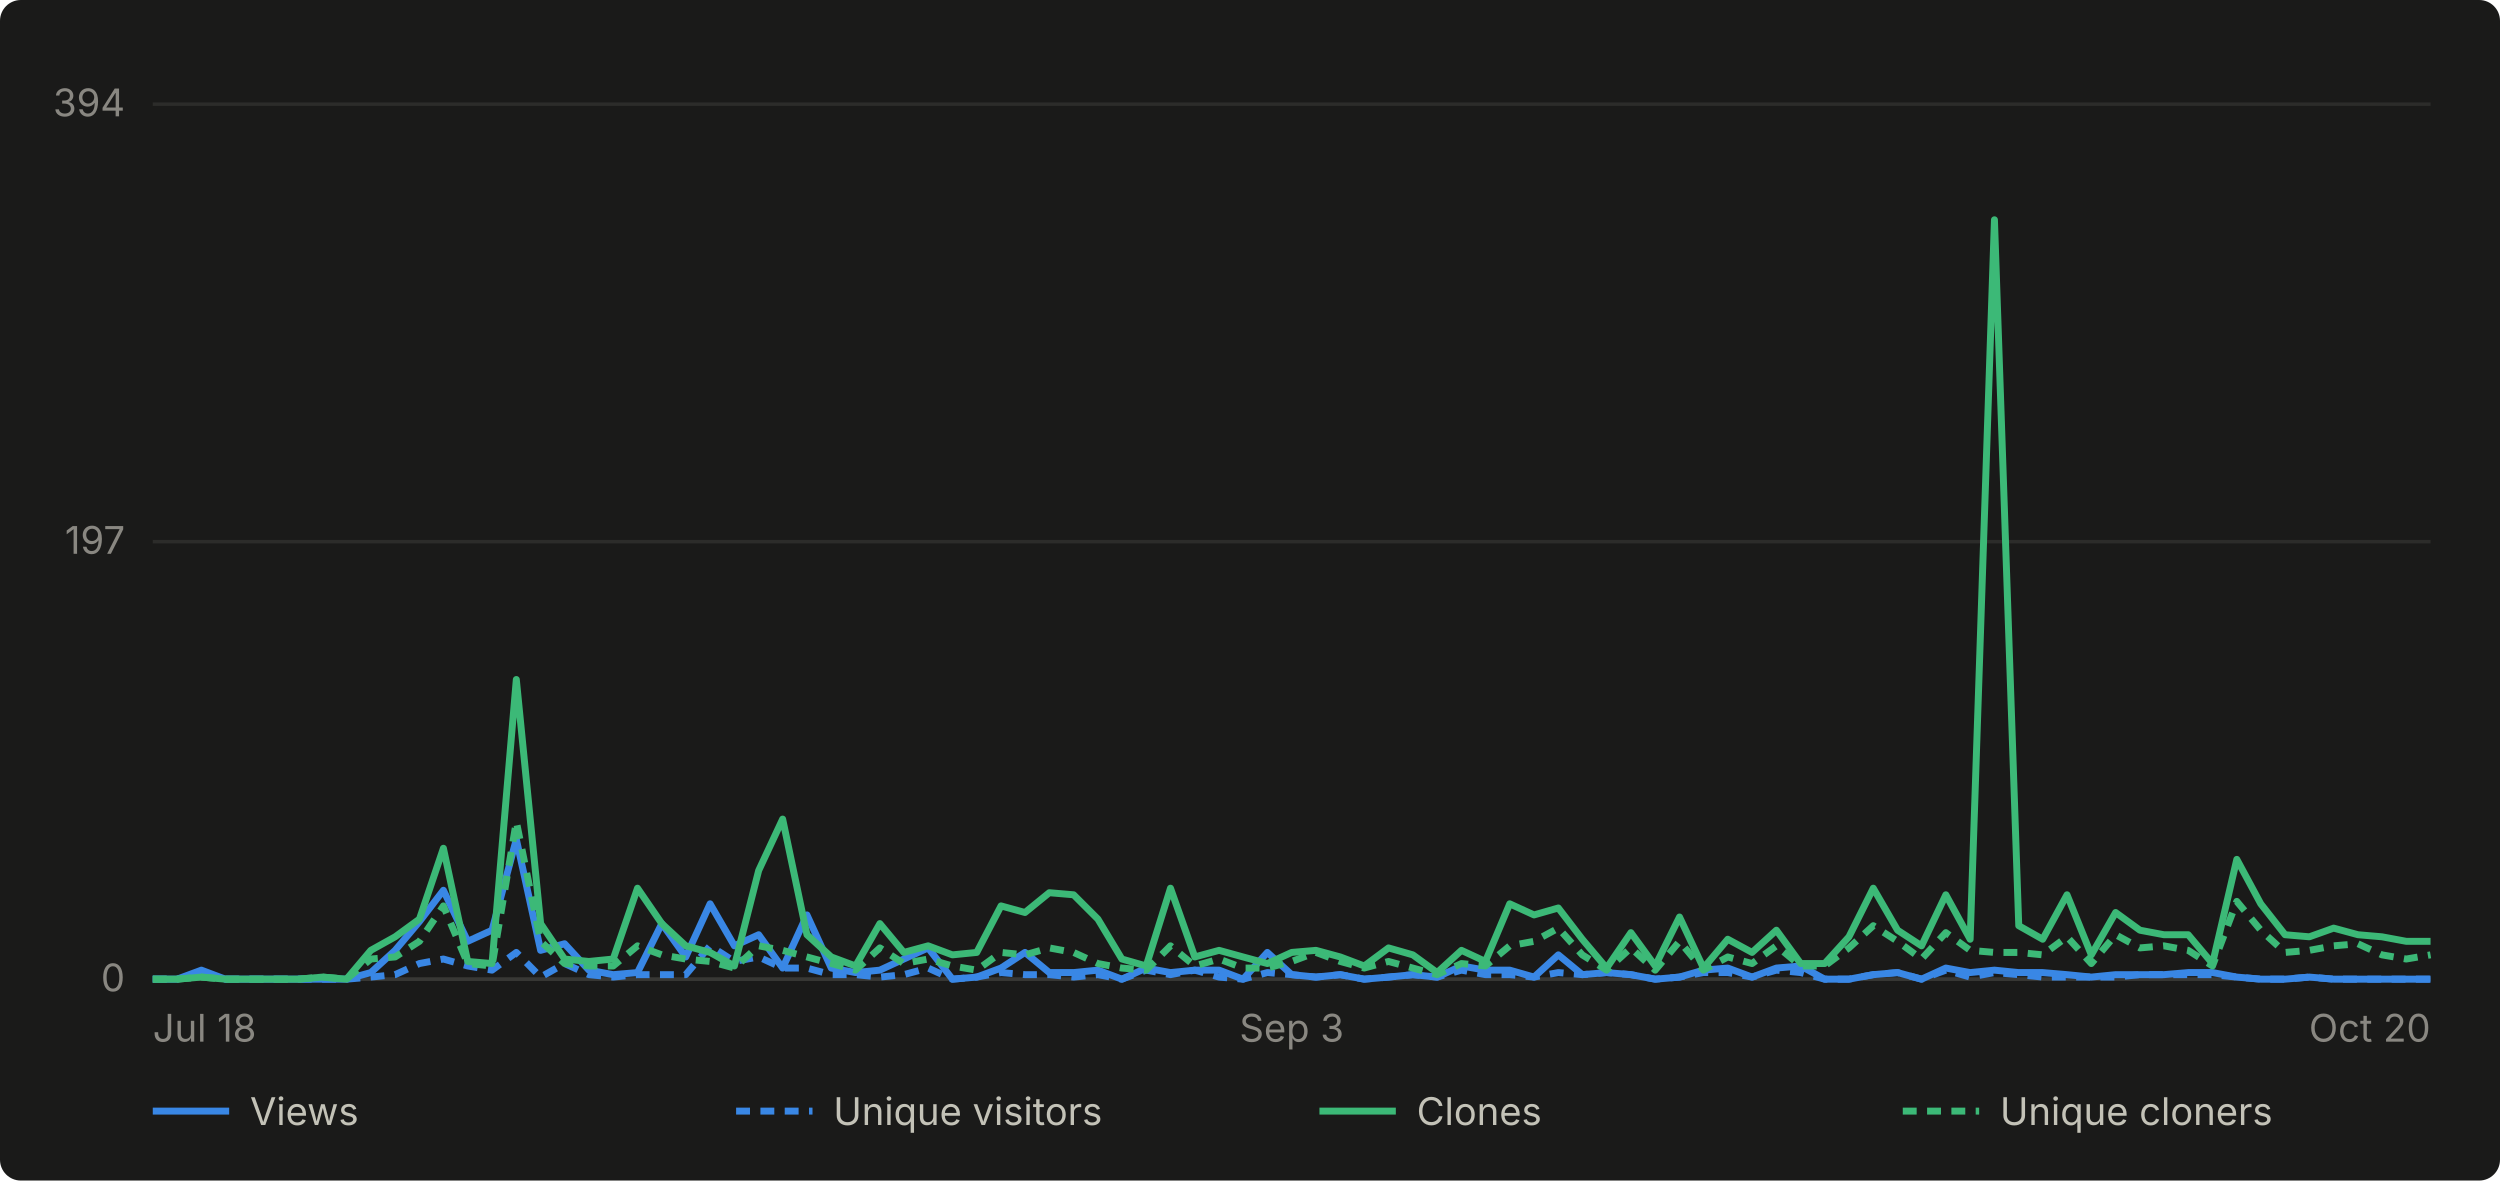
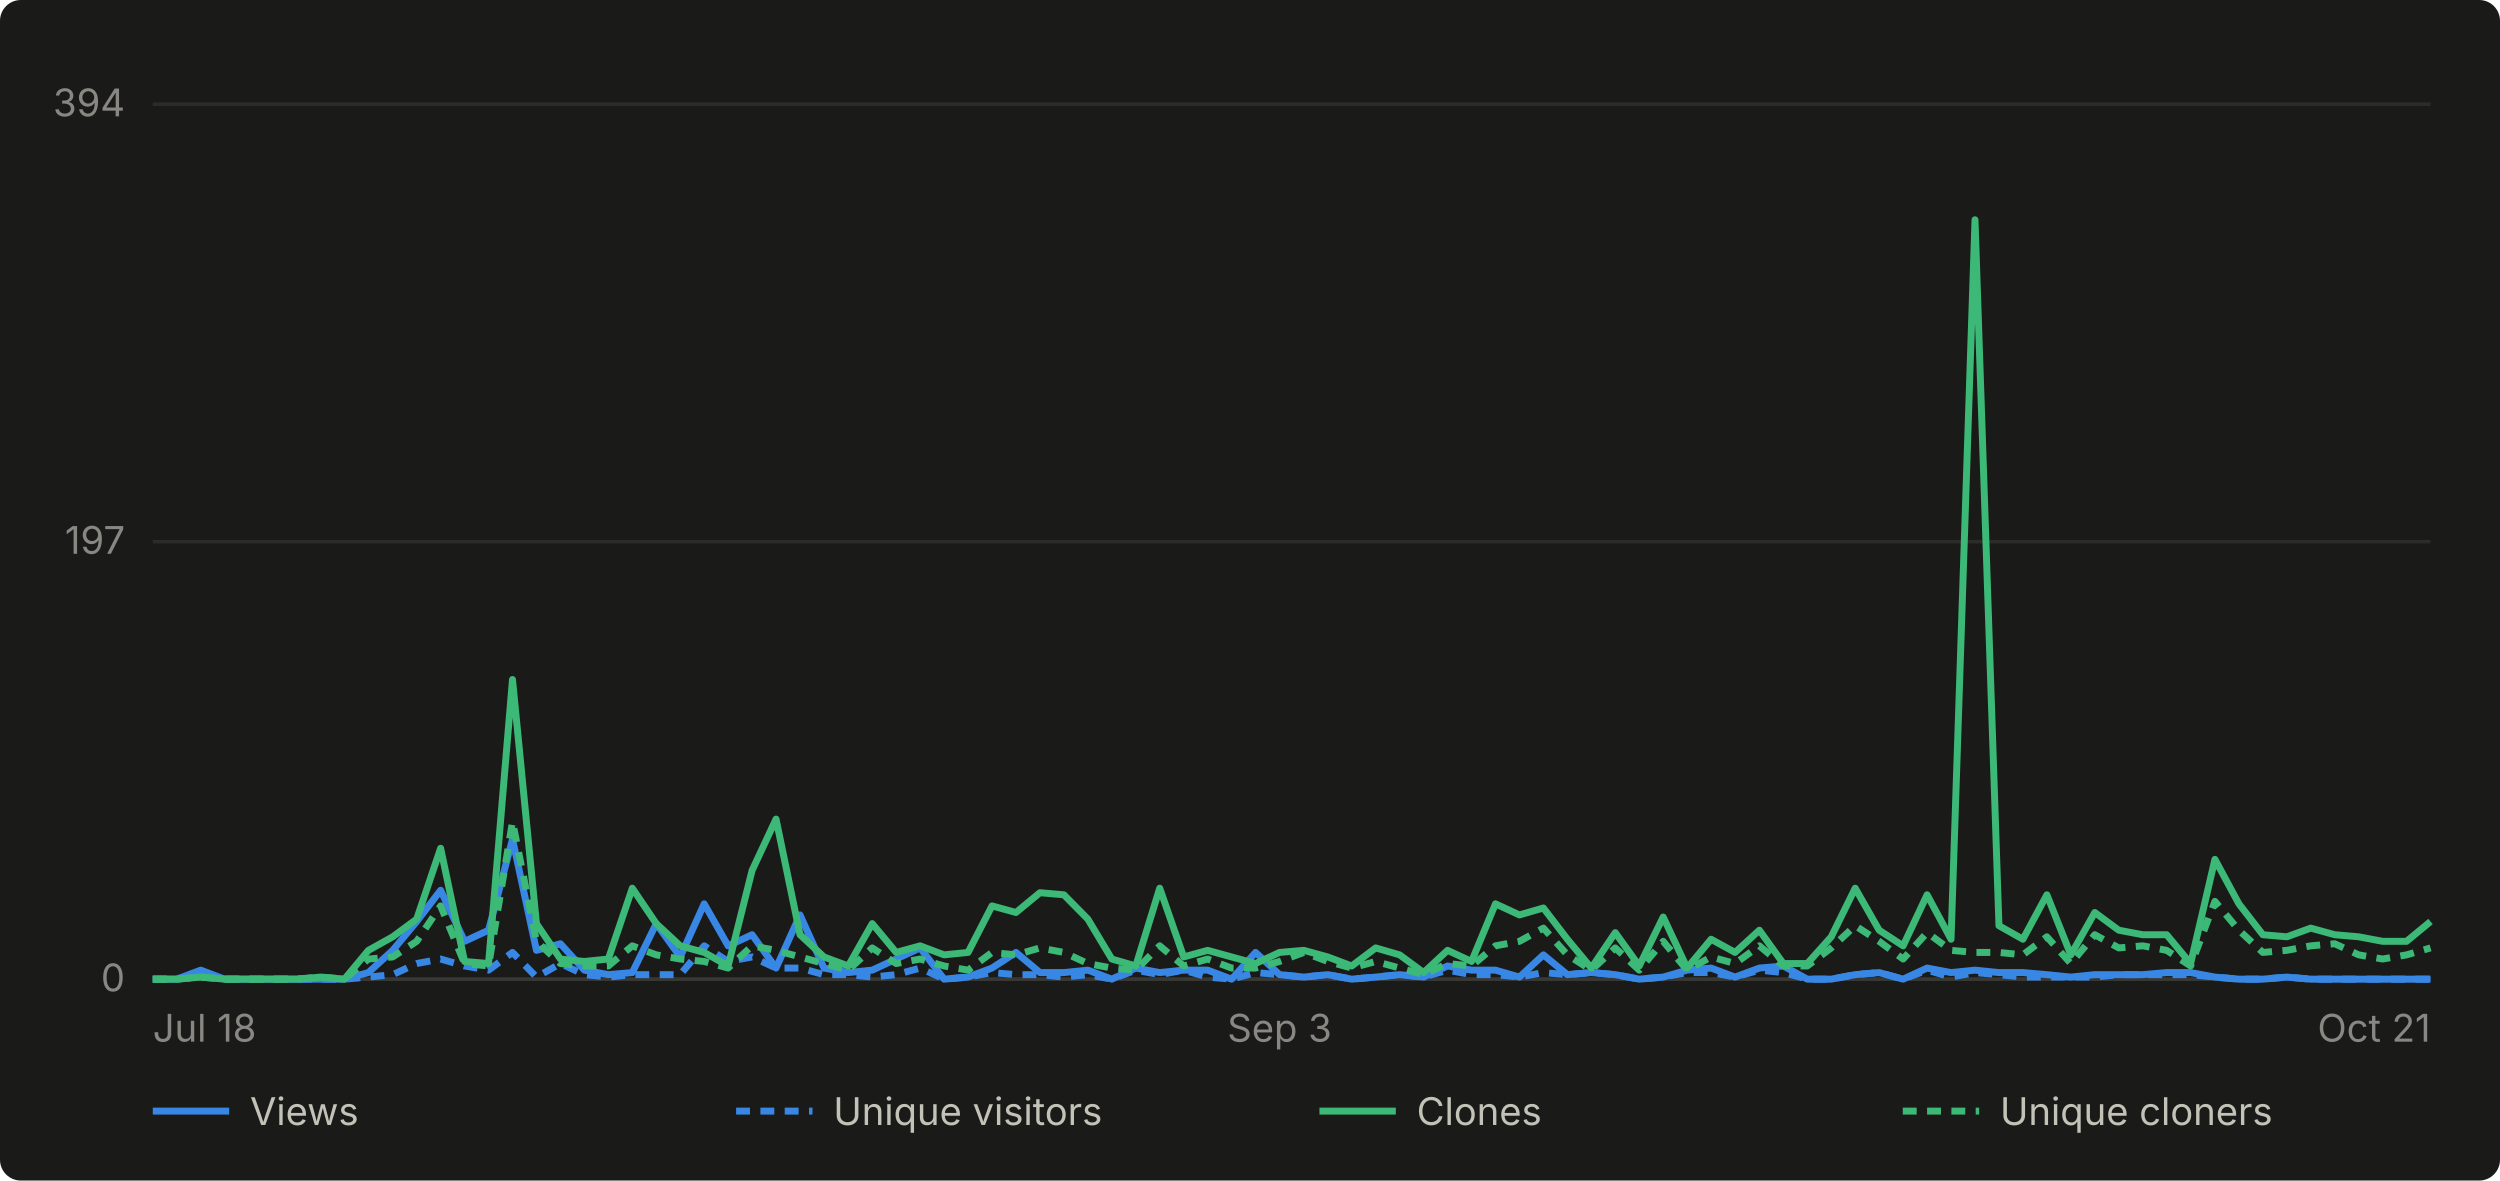
- <svg xmlns="http://www.w3.org/2000/svg" viewBox="0 0 720 340" width="720" height="340" role="img" aria-label="Daily GitHub traffic for abhiunix/AgentHarbor, Jul 18 to Oct 20">
+ <svg xmlns="http://www.w3.org/2000/svg" viewBox="0 0 720 340" width="720" height="340" role="img" aria-label="Daily GitHub traffic for abhiunix/AgentHarbor, Jul 18 to Oct 21">
  <rect width="720" height="340" fill="#1a1a19" rx="6" />
  <g font-family="system-ui, -apple-system, 'Segoe UI', sans-serif">
    <line x1="44" y1="282.0" x2="700" y2="282.0" stroke="#2c2c2a" stroke-width="1" />
    <text x="36" y="285.5" text-anchor="end" fill="#898781" font-size="11">0</text>
    <line x1="44" y1="156.0" x2="700" y2="156.0" stroke="#2c2c2a" stroke-width="1" />
    <text x="36" y="159.5" text-anchor="end" fill="#898781" font-size="11">197</text>
    <line x1="44" y1="30.0" x2="700" y2="30.0" stroke="#2c2c2a" stroke-width="1" />
    <text x="36" y="33.5" text-anchor="end" fill="#898781" font-size="11">394</text>
    <line x1="44" y1="282" x2="700" y2="282" stroke="#383835" stroke-width="1" />
    <text x="44.0" y="300" text-anchor="start" fill="#898781" font-size="11">Jul 18</text>
-     <text x="372.0" y="300" text-anchor="middle" fill="#898781" font-size="11">Sep 3</text>
-     <text x="700.0" y="300" text-anchor="end" fill="#898781" font-size="11">Oct 20</text>
-     <path d="M 44.0 282.0 L 51.0 282.0 L 58.0 279.4 L 64.9 282.0 L 71.9 282.0 L 78.9 282.0 L 85.9 282.0 L 92.9 282.0 L 99.8 282.0 L 106.8 280.1 L 113.8 273.7 L 120.8 265.4 L 127.7 256.4 L 134.7 271.1 L 141.7 267.9 L 148.7 241.7 L 155.7 273.7 L 162.6 271.8 L 169.6 279.4 L 176.6 280.7 L 183.6 280.1 L 190.6 266.0 L 197.5 275.6 L 204.5 260.3 L 211.5 272.4 L 218.5 269.2 L 225.4 278.8 L 232.4 263.5 L 239.4 278.8 L 246.4 280.1 L 253.4 279.4 L 260.3 276.2 L 267.3 273.0 L 274.3 282.0 L 281.3 281.4 L 288.3 278.8 L 295.2 274.3 L 302.2 280.1 L 309.2 280.1 L 316.2 279.4 L 323.1 282.0 L 330.1 278.8 L 337.1 280.1 L 344.1 279.4 L 351.1 279.4 L 358.0 282.0 L 365.0 274.3 L 372.0 280.7 L 379.0 281.4 L 386.0 280.7 L 392.9 282.0 L 399.9 281.4 L 406.9 280.7 L 413.9 281.4 L 420.9 278.2 L 427.8 279.4 L 434.8 279.4 L 441.8 281.4 L 448.8 275.0 L 455.7 280.7 L 462.7 280.1 L 469.7 280.7 L 476.7 282.0 L 483.7 281.4 L 490.6 279.4 L 497.6 278.8 L 504.6 281.4 L 511.6 278.8 L 518.6 278.2 L 525.5 282.0 L 532.5 282.0 L 539.5 280.7 L 546.5 280.1 L 553.4 282.0 L 560.4 278.8 L 567.4 280.1 L 574.4 279.4 L 581.4 280.1 L 588.3 280.1 L 595.3 280.7 L 602.3 281.4 L 609.3 280.7 L 616.3 280.7 L 623.2 280.7 L 630.2 280.1 L 637.2 280.1 L 644.2 281.4 L 651.1 282.0 L 658.1 282.0 L 665.1 281.4 L 672.1 282.0 L 679.1 282.0 L 686.0 282.0 L 693.0 282.0 L 700.0 282.0" fill="none" stroke="#3987e5" stroke-width="2" stroke-linejoin="round" />
-     <path d="M 44.0 282.0 L 51.0 282.0 L 58.0 280.7 L 64.9 282.0 L 71.9 282.0 L 78.9 282.0 L 85.9 282.0 L 92.9 282.0 L 99.8 282.0 L 106.8 281.4 L 113.8 280.7 L 120.8 277.5 L 127.7 276.2 L 134.7 278.2 L 141.7 279.4 L 148.7 274.3 L 155.7 281.4 L 162.6 277.5 L 169.6 280.7 L 176.6 281.4 L 183.6 280.7 L 190.6 280.7 L 197.5 280.7 L 204.5 272.4 L 211.5 276.9 L 218.5 275.6 L 225.4 278.8 L 232.4 278.8 L 239.4 280.7 L 246.4 280.7 L 253.4 281.4 L 260.3 280.7 L 267.3 278.8 L 274.3 282.0 L 281.3 281.4 L 288.3 280.1 L 295.2 280.7 L 302.2 280.7 L 309.2 281.4 L 316.2 280.7 L 323.1 282.0 L 330.1 279.4 L 337.1 280.7 L 344.1 279.4 L 351.1 281.4 L 358.0 282.0 L 365.0 280.1 L 372.0 280.7 L 379.0 281.4 L 386.0 280.7 L 392.9 282.0 L 399.9 281.4 L 406.9 280.7 L 413.9 281.4 L 420.9 279.4 L 427.8 280.7 L 434.8 280.7 L 441.8 281.4 L 448.8 280.1 L 455.7 280.7 L 462.7 280.1 L 469.7 280.7 L 476.7 282.0 L 483.7 281.4 L 490.6 280.1 L 497.6 280.1 L 504.6 281.4 L 511.6 279.4 L 518.6 280.1 L 525.5 282.0 L 532.5 282.0 L 539.5 280.7 L 546.5 280.1 L 553.4 282.0 L 560.4 279.4 L 567.4 281.4 L 574.4 280.1 L 581.4 280.7 L 588.3 281.4 L 595.3 281.4 L 602.3 281.4 L 609.3 281.4 L 616.3 280.7 L 623.2 280.7 L 630.2 280.7 L 637.2 280.7 L 644.2 281.4 L 651.1 282.0 L 658.1 282.0 L 665.1 281.4 L 672.1 282.0 L 679.1 282.0 L 686.0 282.0 L 693.0 282.0 L 700.0 282.0" fill="none" stroke="#3987e5" stroke-width="2" stroke-linejoin="round" stroke-dasharray="4 3" />
-     <path d="M 44.0 282.0 L 51.0 282.0 L 58.0 281.4 L 64.9 282.0 L 71.9 282.0 L 78.9 282.0 L 85.9 282.0 L 92.9 281.4 L 99.8 282.0 L 106.8 273.7 L 113.8 269.8 L 120.8 264.7 L 127.7 244.3 L 134.7 276.9 L 141.7 277.5 L 148.7 195.7 L 155.7 266.0 L 162.6 276.2 L 169.6 276.9 L 176.6 276.2 L 183.6 255.8 L 190.6 266.0 L 197.5 272.4 L 204.5 274.3 L 211.5 278.2 L 218.5 250.7 L 225.4 235.9 L 232.4 269.2 L 239.4 275.6 L 246.4 278.2 L 253.4 266.0 L 260.3 274.3 L 267.3 272.4 L 274.3 275.0 L 281.3 274.3 L 288.3 260.9 L 295.2 262.8 L 302.2 257.1 L 309.2 257.7 L 316.2 264.7 L 323.1 276.2 L 330.1 278.2 L 337.1 255.8 L 344.1 275.6 L 351.1 273.7 L 358.0 275.6 L 365.0 277.5 L 372.0 274.3 L 379.0 273.7 L 386.0 275.6 L 392.9 278.2 L 399.9 273.0 L 406.9 275.0 L 413.9 280.1 L 420.9 273.7 L 427.8 276.9 L 434.8 260.3 L 441.8 263.5 L 448.8 261.5 L 455.7 270.5 L 462.7 278.8 L 469.7 268.6 L 476.7 278.2 L 483.7 264.1 L 490.6 278.8 L 497.6 270.5 L 504.6 274.3 L 511.6 267.9 L 518.6 277.5 L 525.5 277.5 L 532.5 269.8 L 539.5 255.8 L 546.5 267.9 L 553.4 272.4 L 560.4 257.7 L 567.4 270.5 L 574.4 63.3 L 581.4 266.6 L 588.3 270.5 L 595.3 257.7 L 602.3 275.0 L 609.3 262.8 L 616.3 267.9 L 623.2 269.2 L 630.2 269.2 L 637.2 277.5 L 644.2 247.5 L 651.1 260.3 L 658.1 269.2 L 665.1 269.8 L 672.1 267.3 L 679.1 269.2 L 686.0 269.8 L 693.0 271.1 L 700.0 271.1" fill="none" stroke="#3cb977" stroke-width="2" stroke-linejoin="round" />
-     <path d="M 44.0 282.0 L 51.0 282.0 L 58.0 281.4 L 64.9 282.0 L 71.9 282.0 L 78.9 282.0 L 85.9 282.0 L 92.9 281.4 L 99.8 282.0 L 106.8 276.2 L 113.8 275.6 L 120.8 271.1 L 127.7 260.9 L 134.7 277.5 L 141.7 278.2 L 148.7 236.6 L 155.7 271.1 L 162.6 277.5 L 169.6 278.2 L 176.6 278.2 L 183.6 272.4 L 190.6 275.0 L 197.5 276.2 L 204.5 276.9 L 211.5 278.8 L 218.5 272.4 L 225.4 273.7 L 232.4 275.6 L 239.4 277.5 L 246.4 279.4 L 253.4 273.0 L 260.3 277.5 L 267.3 276.2 L 274.3 278.2 L 281.3 279.4 L 288.3 274.3 L 295.2 275.0 L 302.2 273.0 L 309.2 274.3 L 316.2 277.5 L 323.1 278.8 L 330.1 279.4 L 337.1 272.4 L 344.1 278.2 L 351.1 276.2 L 358.0 278.8 L 365.0 278.8 L 372.0 276.9 L 379.0 274.3 L 386.0 276.9 L 392.9 278.8 L 399.9 276.9 L 406.9 278.8 L 413.9 280.7 L 420.9 277.5 L 427.8 278.2 L 434.8 272.4 L 441.8 271.1 L 448.8 267.3 L 455.7 275.0 L 462.7 279.4 L 469.7 273.0 L 476.7 279.4 L 483.7 271.1 L 490.6 279.4 L 497.6 275.6 L 504.6 277.5 L 511.6 272.4 L 518.6 278.2 L 525.5 278.2 L 532.5 273.0 L 539.5 266.6 L 546.5 271.1 L 553.4 276.2 L 560.4 268.6 L 567.4 273.7 L 574.4 274.3 L 581.4 274.3 L 588.3 275.0 L 595.3 269.8 L 602.3 277.5 L 609.3 269.2 L 616.3 273.0 L 623.2 272.4 L 630.2 273.7 L 637.2 278.2 L 644.2 259.6 L 651.1 267.9 L 658.1 274.3 L 665.1 273.7 L 672.1 272.4 L 679.1 271.8 L 686.0 275.0 L 693.0 276.2 L 700.0 275.0" fill="none" stroke="#3cb977" stroke-width="2" stroke-linejoin="round" stroke-dasharray="4 3" />
+     <text x="368.5" y="300" text-anchor="middle" fill="#898781" font-size="11">Sep 3</text>
+     <text x="700.0" y="300" text-anchor="end" fill="#898781" font-size="11">Oct 21</text>
+     <path d="M 44.0 282.0 L 50.9 282.0 L 57.8 279.4 L 64.7 282.0 L 71.6 282.0 L 78.5 282.0 L 85.4 282.0 L 92.3 282.0 L 99.2 282.0 L 106.1 280.1 L 113.1 273.7 L 120.0 265.4 L 126.9 256.4 L 133.8 271.1 L 140.7 267.9 L 147.6 241.7 L 154.5 273.7 L 161.4 271.8 L 168.3 279.4 L 175.2 280.7 L 182.1 280.1 L 189.0 266.0 L 195.9 275.6 L 202.8 260.3 L 209.7 272.4 L 216.6 269.2 L 223.5 278.8 L 230.4 263.5 L 237.3 278.8 L 244.3 280.1 L 251.2 279.4 L 258.1 276.2 L 265.0 273.0 L 271.9 282.0 L 278.8 281.4 L 285.7 278.8 L 292.6 274.3 L 299.5 280.1 L 306.4 280.1 L 313.3 279.4 L 320.2 282.0 L 327.1 278.8 L 334.0 280.1 L 340.9 279.4 L 347.8 279.4 L 354.7 282.0 L 361.6 274.3 L 368.5 280.7 L 375.5 281.4 L 382.4 280.7 L 389.3 282.0 L 396.2 281.4 L 403.1 280.7 L 410.0 281.4 L 416.9 278.2 L 423.8 279.4 L 430.7 279.4 L 437.6 281.4 L 444.5 275.0 L 451.4 280.7 L 458.3 280.1 L 465.2 280.7 L 472.1 282.0 L 479.0 281.4 L 485.9 279.4 L 492.8 278.8 L 499.7 281.4 L 506.7 278.8 L 513.6 278.2 L 520.5 282.0 L 527.4 282.0 L 534.3 280.7 L 541.2 280.1 L 548.1 282.0 L 555.0 278.8 L 561.9 280.1 L 568.8 279.4 L 575.7 280.1 L 582.6 280.1 L 589.5 280.7 L 596.4 281.4 L 603.3 280.7 L 610.2 280.7 L 617.1 280.7 L 624.0 280.1 L 630.9 280.1 L 637.9 281.4 L 644.8 282.0 L 651.7 282.0 L 658.6 281.4 L 665.5 282.0 L 672.4 282.0 L 679.3 282.0 L 686.2 282.0 L 693.1 282.0 L 700.0 282.0" fill="none" stroke="#3987e5" stroke-width="2" stroke-linejoin="round" />
+     <path d="M 44.0 282.0 L 50.9 282.0 L 57.8 280.7 L 64.7 282.0 L 71.6 282.0 L 78.5 282.0 L 85.4 282.0 L 92.3 282.0 L 99.2 282.0 L 106.1 281.4 L 113.1 280.7 L 120.0 277.5 L 126.9 276.2 L 133.8 278.2 L 140.7 279.4 L 147.6 274.3 L 154.5 281.4 L 161.4 277.5 L 168.3 280.7 L 175.2 281.4 L 182.1 280.7 L 189.0 280.7 L 195.9 280.7 L 202.8 272.4 L 209.7 276.9 L 216.6 275.6 L 223.5 278.8 L 230.4 278.8 L 237.3 280.7 L 244.3 280.7 L 251.2 281.4 L 258.1 280.7 L 265.0 278.8 L 271.9 282.0 L 278.8 281.4 L 285.7 280.1 L 292.6 280.7 L 299.5 280.7 L 306.4 281.4 L 313.3 280.7 L 320.2 282.0 L 327.1 279.4 L 334.0 280.7 L 340.9 279.4 L 347.8 281.4 L 354.7 282.0 L 361.6 280.1 L 368.5 280.7 L 375.5 281.4 L 382.4 280.7 L 389.3 282.0 L 396.2 281.4 L 403.1 280.7 L 410.0 281.4 L 416.9 279.4 L 423.8 280.7 L 430.7 280.7 L 437.6 281.4 L 444.5 280.1 L 451.4 280.7 L 458.3 280.1 L 465.2 280.7 L 472.1 282.0 L 479.0 281.4 L 485.9 280.1 L 492.8 280.1 L 499.7 281.4 L 506.7 279.4 L 513.6 280.1 L 520.5 282.0 L 527.4 282.0 L 534.3 280.7 L 541.2 280.1 L 548.1 282.0 L 555.0 279.4 L 561.9 281.4 L 568.8 280.1 L 575.7 280.7 L 582.6 281.4 L 589.5 281.4 L 596.4 281.4 L 603.3 281.4 L 610.2 280.7 L 617.1 280.7 L 624.0 280.7 L 630.9 280.7 L 637.9 281.4 L 644.8 282.0 L 651.7 282.0 L 658.6 281.4 L 665.5 282.0 L 672.4 282.0 L 679.3 282.0 L 686.2 282.0 L 693.1 282.0 L 700.0 282.0" fill="none" stroke="#3987e5" stroke-width="2" stroke-linejoin="round" stroke-dasharray="4 3" />
+     <path d="M 44.0 282.0 L 50.9 282.0 L 57.8 281.4 L 64.7 282.0 L 71.6 282.0 L 78.5 282.0 L 85.4 282.0 L 92.3 281.4 L 99.2 282.0 L 106.1 273.7 L 113.1 269.8 L 120.0 264.7 L 126.9 244.3 L 133.8 276.9 L 140.7 277.5 L 147.6 195.7 L 154.5 266.0 L 161.4 276.2 L 168.3 276.9 L 175.2 276.2 L 182.1 255.8 L 189.0 266.0 L 195.9 272.4 L 202.8 274.3 L 209.7 278.2 L 216.6 250.7 L 223.5 235.9 L 230.4 269.2 L 237.3 275.6 L 244.3 278.2 L 251.2 266.0 L 258.1 274.3 L 265.0 272.4 L 271.9 275.0 L 278.8 274.3 L 285.7 260.9 L 292.6 262.8 L 299.5 257.1 L 306.4 257.7 L 313.3 264.7 L 320.2 276.2 L 327.1 278.2 L 334.0 255.8 L 340.9 275.6 L 347.8 273.7 L 354.7 275.6 L 361.6 277.5 L 368.5 274.3 L 375.5 273.7 L 382.4 275.6 L 389.3 278.2 L 396.2 273.0 L 403.1 275.0 L 410.0 280.1 L 416.9 273.7 L 423.8 276.9 L 430.7 260.3 L 437.6 263.5 L 444.5 261.5 L 451.4 270.5 L 458.3 278.8 L 465.2 268.6 L 472.1 278.2 L 479.0 264.1 L 485.9 278.8 L 492.8 270.5 L 499.7 274.3 L 506.7 267.9 L 513.6 277.5 L 520.5 277.5 L 527.4 269.8 L 534.3 255.8 L 541.2 267.9 L 548.1 272.4 L 555.0 257.7 L 561.9 270.5 L 568.8 63.3 L 575.7 266.6 L 582.6 270.5 L 589.5 257.7 L 596.4 275.0 L 603.3 262.8 L 610.2 267.9 L 617.1 269.2 L 624.0 269.2 L 630.9 277.5 L 637.9 247.5 L 644.8 260.3 L 651.7 269.2 L 658.6 269.8 L 665.5 267.3 L 672.4 269.2 L 679.3 269.8 L 686.2 271.1 L 693.1 271.1 L 700.0 265.4" fill="none" stroke="#3cb977" stroke-width="2" stroke-linejoin="round" />
+     <path d="M 44.0 282.0 L 50.9 282.0 L 57.8 281.4 L 64.7 282.0 L 71.6 282.0 L 78.5 282.0 L 85.4 282.0 L 92.3 281.4 L 99.2 282.0 L 106.1 276.2 L 113.1 275.6 L 120.0 271.1 L 126.9 260.9 L 133.8 277.5 L 140.7 278.2 L 147.6 236.6 L 154.5 271.1 L 161.4 277.5 L 168.3 278.2 L 175.2 278.2 L 182.1 272.4 L 189.0 275.0 L 195.9 276.2 L 202.8 276.9 L 209.7 278.8 L 216.6 272.4 L 223.5 273.7 L 230.4 275.6 L 237.3 277.5 L 244.3 279.4 L 251.2 273.0 L 258.1 277.5 L 265.0 276.2 L 271.9 278.2 L 278.8 279.4 L 285.7 274.3 L 292.6 275.0 L 299.5 273.0 L 306.4 274.3 L 313.3 277.5 L 320.2 278.8 L 327.1 279.4 L 334.0 272.4 L 340.9 278.2 L 347.8 276.2 L 354.7 278.8 L 361.6 278.8 L 368.5 276.9 L 375.5 274.3 L 382.4 276.9 L 389.3 278.8 L 396.2 276.9 L 403.1 278.8 L 410.0 280.7 L 416.9 277.5 L 423.8 278.2 L 430.7 272.4 L 437.6 271.1 L 444.5 267.3 L 451.4 275.0 L 458.3 279.4 L 465.2 273.0 L 472.1 279.4 L 479.0 271.1 L 485.9 279.4 L 492.8 275.6 L 499.7 277.5 L 506.7 272.4 L 513.6 278.2 L 520.5 278.2 L 527.4 273.0 L 534.3 266.6 L 541.2 271.1 L 548.1 276.2 L 555.0 268.6 L 561.9 273.7 L 568.8 274.3 L 575.7 274.3 L 582.6 275.0 L 589.5 269.8 L 596.4 277.5 L 603.3 269.2 L 610.2 273.0 L 617.1 272.4 L 624.0 273.7 L 630.9 278.2 L 637.9 259.6 L 644.8 267.9 L 651.7 274.3 L 658.6 273.7 L 665.5 272.4 L 672.4 271.8 L 679.3 275.0 L 686.2 276.2 L 693.1 275.0 L 700.0 273.0" fill="none" stroke="#3cb977" stroke-width="2" stroke-linejoin="round" stroke-dasharray="4 3" />
    <line x1="44" y1="320" x2="66" y2="320" stroke="#3987e5" stroke-width="2" />
    <text x="72" y="324" fill="#c3c2b7" font-size="11">Views</text>
    <line x1="212" y1="320" x2="234" y2="320" stroke="#3987e5" stroke-width="2" stroke-dasharray="4 3" />
    <text x="240" y="324" fill="#c3c2b7" font-size="11">Unique visitors</text>
    <line x1="380" y1="320" x2="402" y2="320" stroke="#3cb977" stroke-width="2" />
    <text x="408" y="324" fill="#c3c2b7" font-size="11">Clones</text>
    <line x1="548" y1="320" x2="570" y2="320" stroke="#3cb977" stroke-width="2" stroke-dasharray="4 3" />
    <text x="576" y="324" fill="#c3c2b7" font-size="11">Unique cloners</text>
  </g>
</svg>
